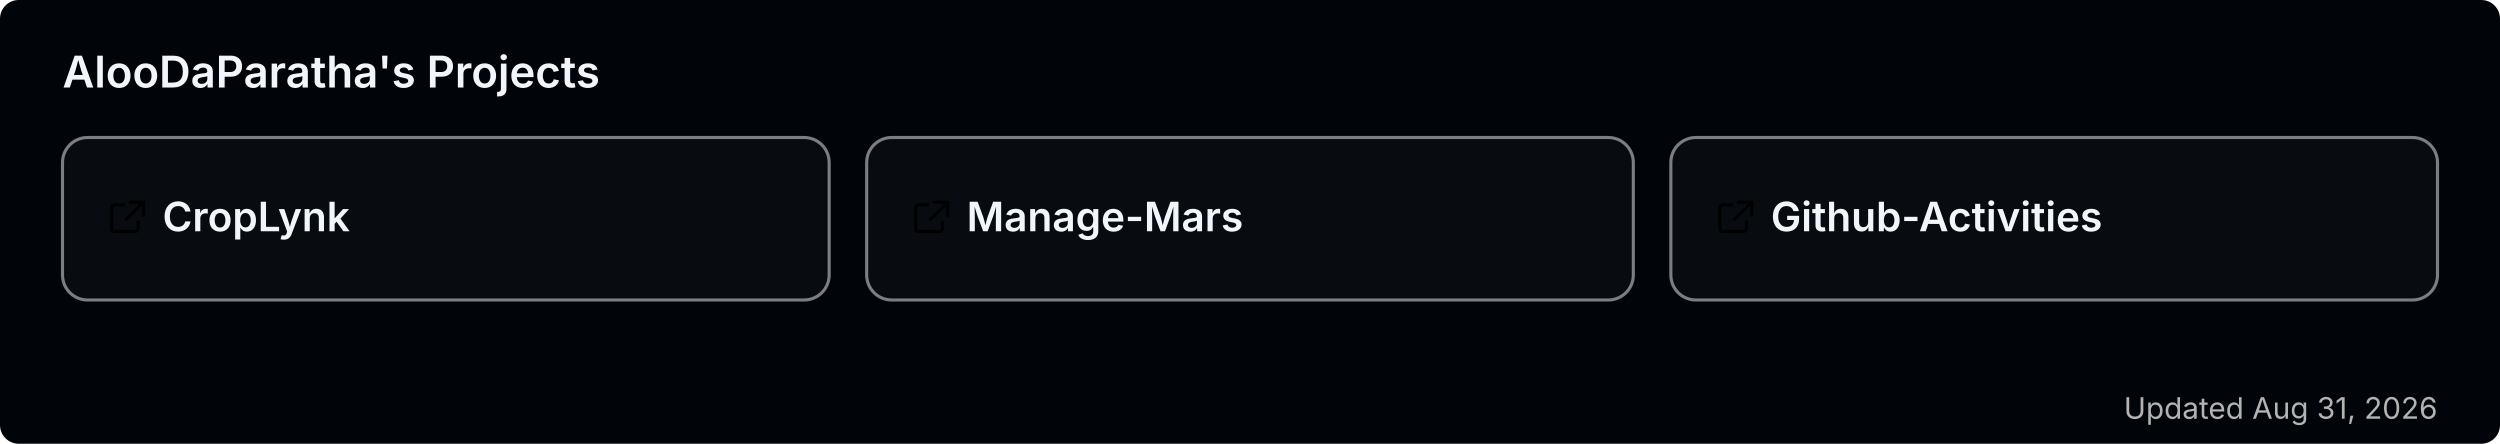
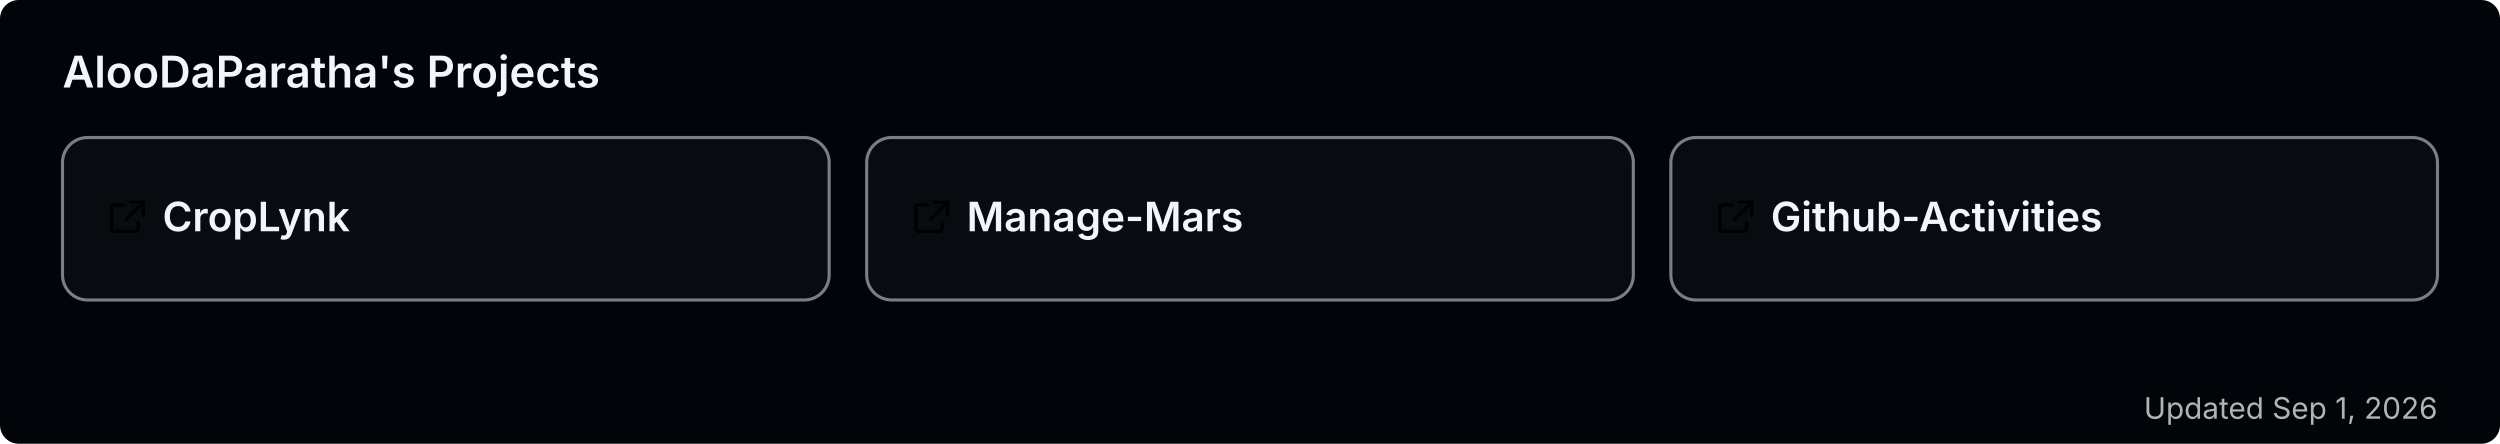
<svg xmlns="http://www.w3.org/2000/svg" width="800" height="142" viewBox="0 0 800 142" role="img" aria-label="AlooDaParatha's pinned GitHub projects">
  <rect width="800" height="142" rx="6" fill="#010409" />
  <text x="20" y="28" font-size="14" font-weight="600" fill="#f0f6fc" font-family="-apple-system,BlinkMacSystemFont,'Segoe UI',sans-serif">AlooDaParatha's Projects</text>
  <a href="https://github.com/AlooDaParatha/CropLynk" target="_blank">
    <g>
      <rect x="20" y="44" width="245.333" height="52" rx="8" fill="rgba(255,255,255,0.03)" stroke="rgba(240,246,252,0.5)" stroke-width="1" />
      <g fill="#f0f6fc" transform="translate(34,63) scale(0.85)">
        <path d="M6.5 3H3a1 1 0 0 0-1 1v8a1 1 0 0 0 1 1h8a1 1 0 0 0 1-1V9.5M9 2h5v5M13.5 2.5l-6 6" fill="none" stroke="currentColor" stroke-width="1.2" stroke-linecap="round" stroke-linejoin="round" />
      </g>
      <text x="52" y="74" font-size="13" font-weight="600" fill="#f0f6fc" font-family="-apple-system,BlinkMacSystemFont,'Segoe UI',sans-serif">CropLynk</text>
    </g>
  </a>
  <a href="https://github.com/AlooDaParatha/Manage-Mars" target="_blank">
    <g>
      <rect x="277.333" y="44" width="245.333" height="52" rx="8" fill="rgba(255,255,255,0.03)" stroke="rgba(240,246,252,0.5)" stroke-width="1" />
      <g fill="#f0f6fc" transform="translate(291.3333,63) scale(0.85)">
        <path d="M6.5 3H3a1 1 0 0 0-1 1v8a1 1 0 0 0 1 1h8a1 1 0 0 0 1-1V9.5M9 2h5v5M13.5 2.5l-6 6" fill="none" stroke="currentColor" stroke-width="1.2" stroke-linecap="round" stroke-linejoin="round" />
      </g>
      <text x="309.333" y="74" font-size="13" font-weight="600" fill="#f0f6fc" font-family="-apple-system,BlinkMacSystemFont,'Segoe UI',sans-serif">Manage-Mars</text>
    </g>
  </a>
  <a href="https://github.com/AlooDaParatha/Github-Activities" target="_blank">
    <g>
      <rect x="534.667" y="44" width="245.333" height="52" rx="8" fill="rgba(255,255,255,0.03)" stroke="rgba(240,246,252,0.5)" stroke-width="1" />
      <g fill="#f0f6fc" transform="translate(548.6667,63) scale(0.85)">
        <path d="M6.5 3H3a1 1 0 0 0-1 1v8a1 1 0 0 0 1 1h8a1 1 0 0 0 1-1V9.5M9 2h5v5M13.5 2.5l-6 6" fill="none" stroke="currentColor" stroke-width="1.2" stroke-linecap="round" stroke-linejoin="round" />
      </g>
      <text x="566.667" y="74" font-size="13" font-weight="600" fill="#f0f6fc" font-family="-apple-system,BlinkMacSystemFont,'Segoe UI',sans-serif">Github-Activities</text>
    </g>
  </a>
-   <text x="780" y="134" font-size="9.5" fill="#b3b3b3" text-anchor="end" font-family="-apple-system,BlinkMacSystemFont,'Segoe UI',sans-serif">Updated Aug 31, 2026</text>
+   <text x="780" y="134" font-size="9.5" fill="#b3b3b3" text-anchor="end" font-family="-apple-system,BlinkMacSystemFont,'Segoe UI',sans-serif">Updated Sep 1, 2026</text>
</svg>
